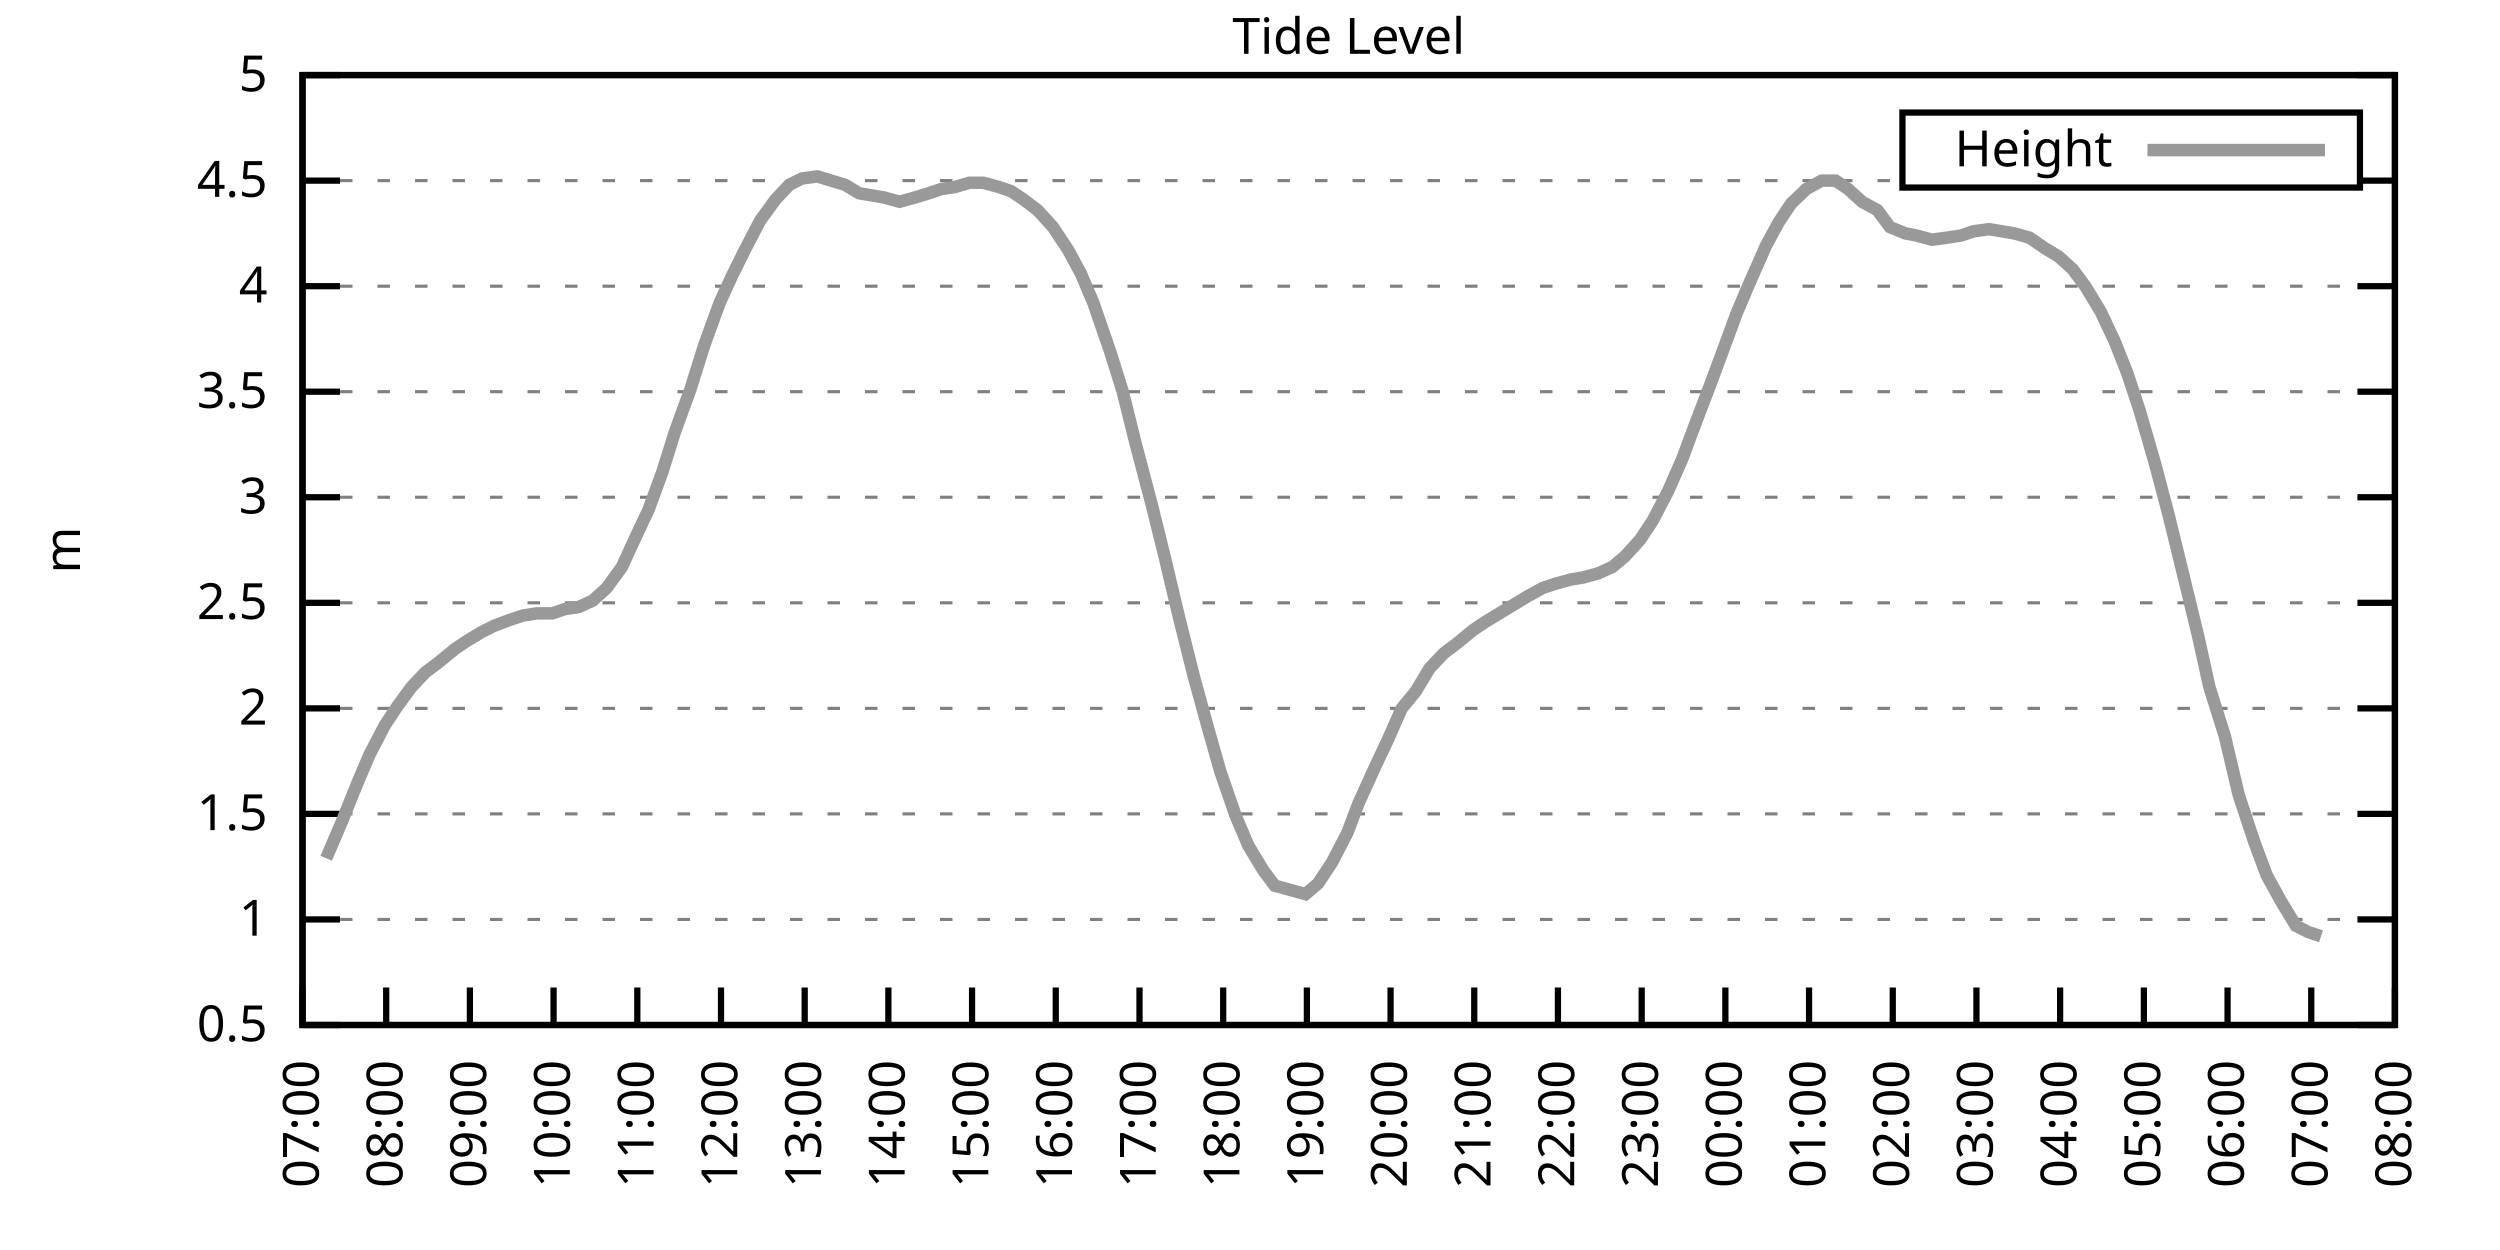
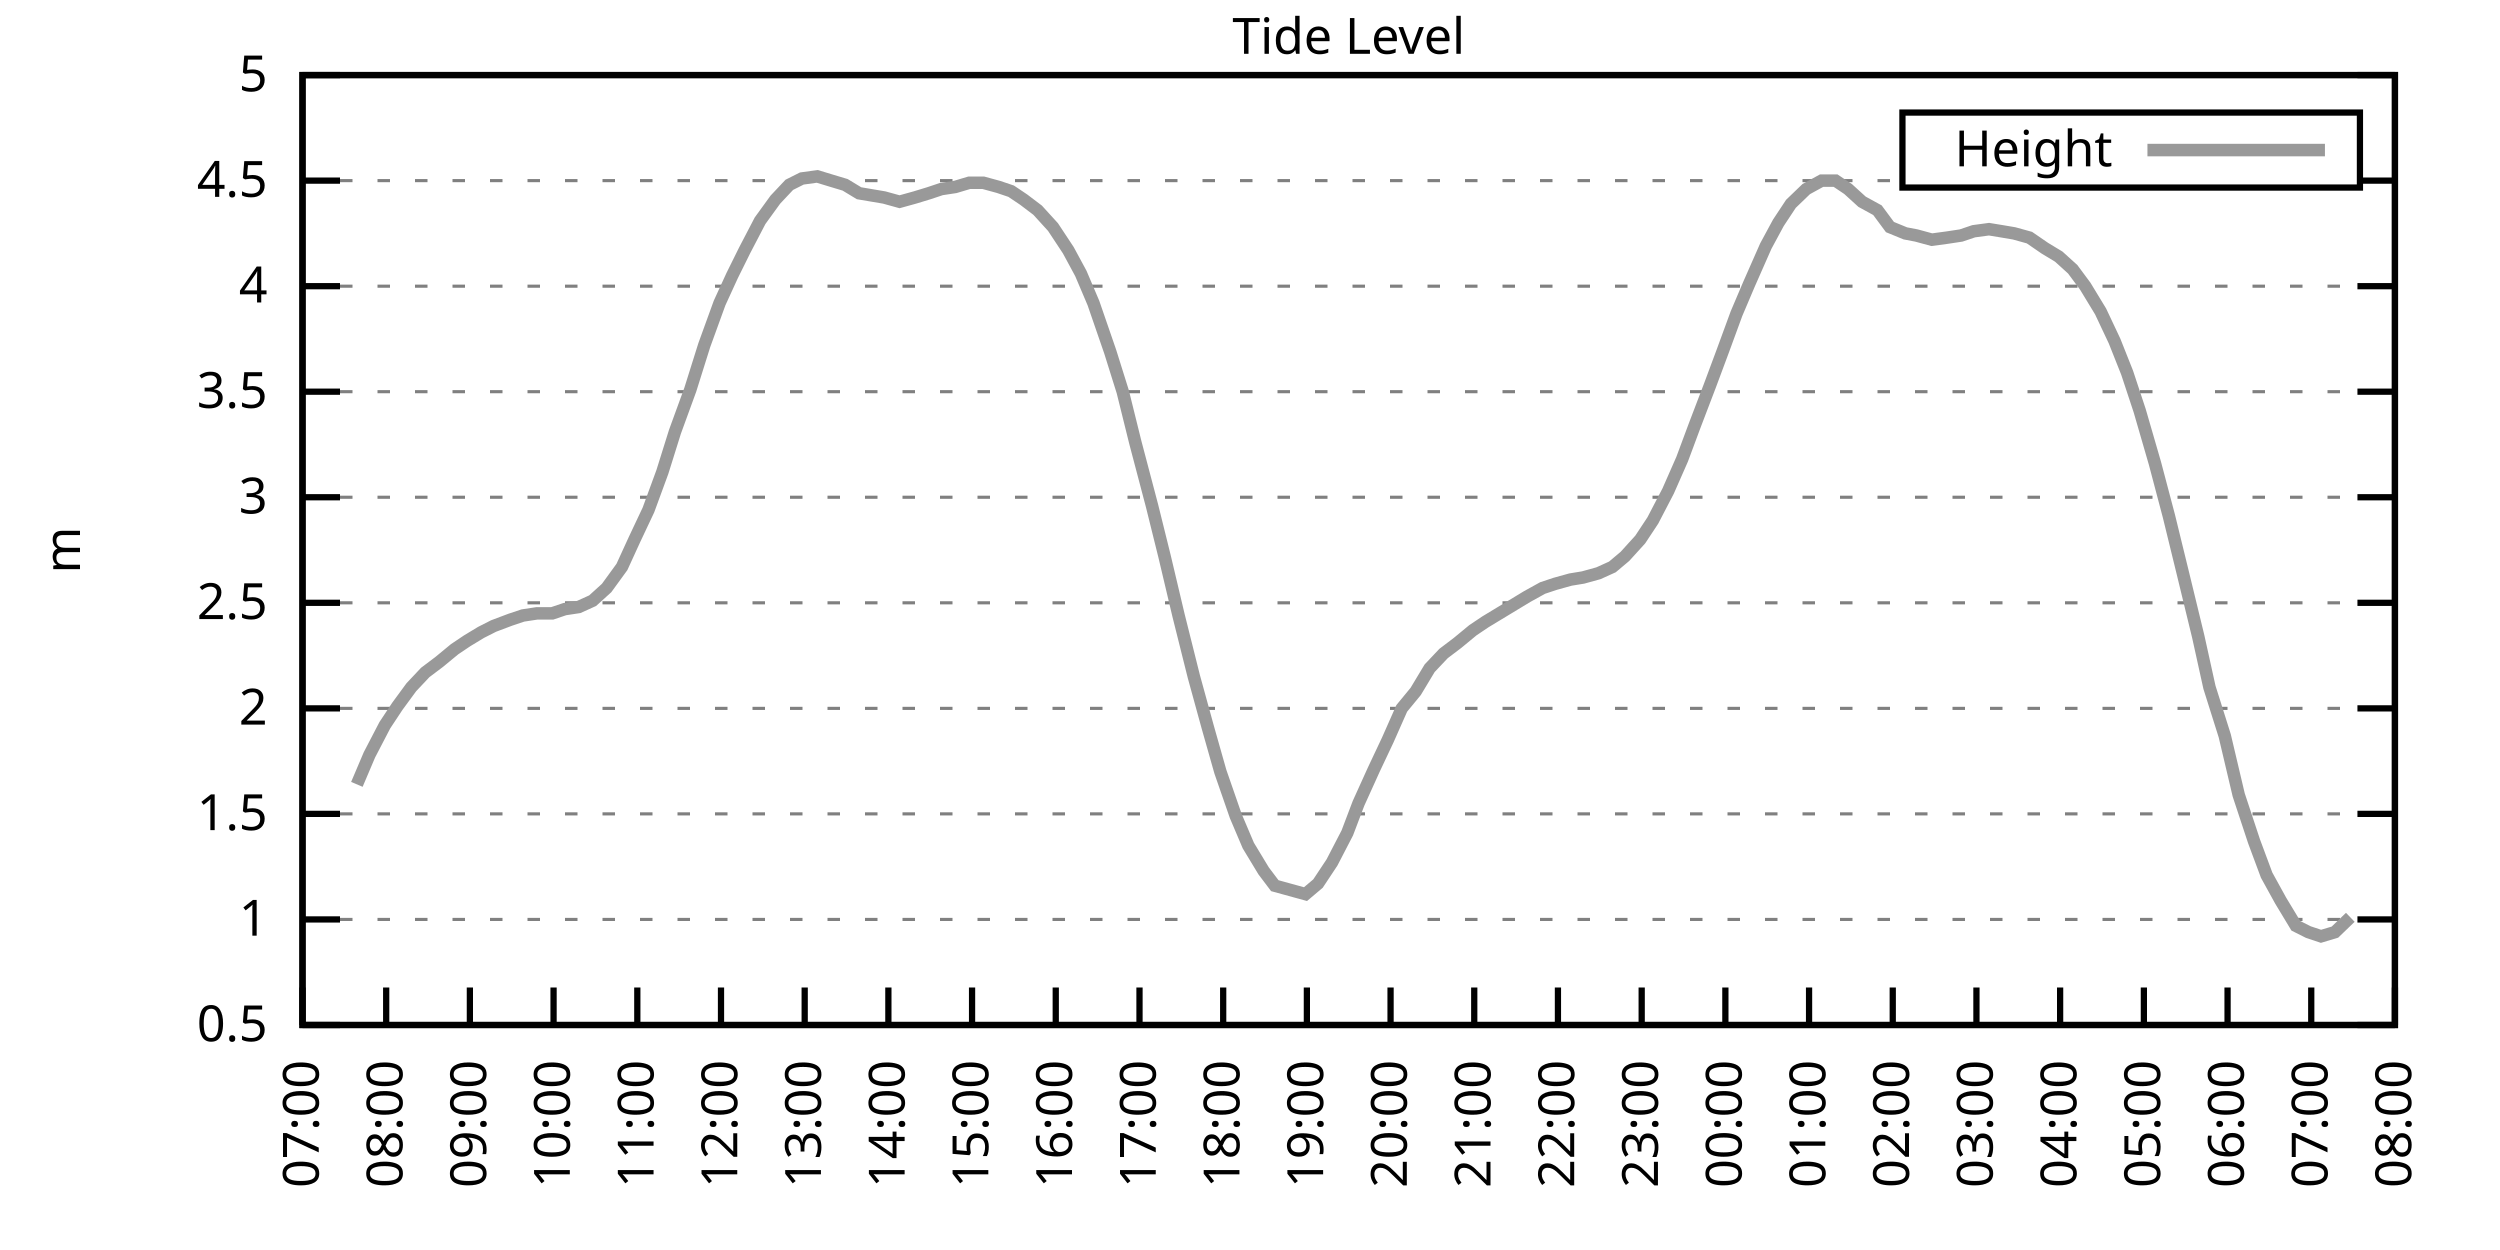
<svg xmlns="http://www.w3.org/2000/svg" xmlns:xlink="http://www.w3.org/1999/xlink" width="400" height="200" viewBox="0 0 400 200">
  <g id="gnuplot_canvas">
    <rect x="0" y="0" width="400" height="200" fill="none" />
    <defs>
      <circle id="gpDot" r="0.5" stroke-width="0.5" stroke="currentColor" />
      <path id="gpPt0" stroke-width="0.333" stroke="currentColor" d="M-1,0 h2 M0,-1 v2" />
      <path id="gpPt1" stroke-width="0.333" stroke="currentColor" d="M-1,-1 L1,1 M1,-1 L-1,1" />
      <path id="gpPt2" stroke-width="0.333" stroke="currentColor" d="M-1,0 L1,0 M0,-1 L0,1 M-1,-1 L1,1 M-1,1 L1,-1" />
      <rect id="gpPt3" stroke-width="0.333" stroke="currentColor" x="-1" y="-1" width="2" height="2" />
      <rect id="gpPt4" stroke-width="0.333" stroke="currentColor" fill="currentColor" x="-1" y="-1" width="2" height="2" />
      <circle id="gpPt5" stroke-width="0.333" stroke="currentColor" cx="0" cy="0" r="1" />
      <use xlink:href="#gpPt5" id="gpPt6" fill="currentColor" stroke="none" />
      <path id="gpPt7" stroke-width="0.333" stroke="currentColor" d="M0,-1.33 L-1.33,0.67 L1.33,0.67 z" />
      <use xlink:href="#gpPt7" id="gpPt8" fill="currentColor" stroke="none" />
      <use xlink:href="#gpPt7" id="gpPt9" stroke="currentColor" transform="rotate(180)" />
      <use xlink:href="#gpPt9" id="gpPt10" fill="currentColor" stroke="none" />
      <use xlink:href="#gpPt3" id="gpPt11" stroke="currentColor" transform="rotate(45)" />
      <use xlink:href="#gpPt11" id="gpPt12" fill="currentColor" stroke="none" />
      <path id="gpPt13" stroke-width="0.333" stroke="currentColor" d="M0,1.330 L1.265,0.411 L0.782,-1.067 L-0.782,-1.076 L-1.265,0.411 z" />
      <use xlink:href="#gpPt13" id="gpPt14" fill="currentColor" stroke="none" />
      <filter id="textbox" filterUnits="objectBoundingBox" x="0" y="0" height="1" width="1">
        <feFlood flood-color="white" flood-opacity="1" result="bgnd" />
        <feComposite in="SourceGraphic" in2="bgnd" operator="atop" />
      </filter>
      <filter id="greybox" filterUnits="objectBoundingBox" x="0" y="0" height="1" width="1">
        <feFlood flood-color="lightgrey" flood-opacity="1" result="grey" />
        <feComposite in="SourceGraphic" in2="grey" operator="atop" />
      </filter>
    </defs>
    <g fill="none" color="white" stroke="currentColor" stroke-width="1.00" stroke-linecap="butt" stroke-linejoin="miter">
</g>
    <g fill="none" color="black" stroke="currentColor" stroke-width="1.00" stroke-linecap="butt" stroke-linejoin="miter">
      <g stroke="none" shape-rendering="crispEdges">
        <polygon fill="rgb(255, 255, 255)" points="48.40,164.00 383.18,164.00 383.18,12.02 48.40,12.02 " />
      </g>
    </g>
    <g fill="none" color="black" stroke="currentColor" stroke-width="1.00" stroke-linecap="butt" stroke-linejoin="miter">
</g>
    <g fill="none" color="black" stroke="black" stroke-width="0.50" stroke-linecap="butt" stroke-linejoin="miter">
</g>
    <g fill="none" color="gray" stroke="currentColor" stroke-width="0.50" stroke-linecap="butt" stroke-linejoin="miter">
      <path stroke="gray" stroke-dasharray="2,4" class="gridline" d="M48.40,164.00 L383.19,164.00  " />
    </g>
    <g fill="none" color="gray" stroke="gray" stroke-width="1.00" stroke-linecap="butt" stroke-linejoin="miter">
</g>
    <g fill="none" color="black" stroke="currentColor" stroke-width="1.00" stroke-linecap="butt" stroke-linejoin="miter">
      <path stroke="black" d="M48.40,164.00 L54.40,164.00 M383.19,164.00 L377.19,164.00  " />
      <g transform="translate(42.80,166.60)" stroke="none" fill="black" font-family="Sans" font-size="8.00" text-anchor="end">
        <text>
          <tspan font-family="Sans"> 0.5</tspan>
        </text>
      </g>
    </g>
    <g fill="none" color="black" stroke="currentColor" stroke-width="1.00" stroke-linecap="butt" stroke-linejoin="miter">
</g>
    <g fill="none" color="black" stroke="black" stroke-width="0.50" stroke-linecap="butt" stroke-linejoin="miter">
</g>
    <g fill="none" color="gray" stroke="currentColor" stroke-width="0.50" stroke-linecap="butt" stroke-linejoin="miter">
      <path stroke="gray" stroke-dasharray="2,4" class="gridline" d="M48.40,147.11 L383.19,147.11  " />
    </g>
    <g fill="none" color="gray" stroke="gray" stroke-width="1.00" stroke-linecap="butt" stroke-linejoin="miter">
</g>
    <g fill="none" color="black" stroke="currentColor" stroke-width="1.00" stroke-linecap="butt" stroke-linejoin="miter">
      <path stroke="black" d="M48.40,147.11 L54.40,147.11 M383.19,147.11 L377.19,147.11  " />
      <g transform="translate(42.80,149.71)" stroke="none" fill="black" font-family="Sans" font-size="8.00" text-anchor="end">
        <text>
          <tspan font-family="Sans"> 1</tspan>
        </text>
      </g>
    </g>
    <g fill="none" color="black" stroke="currentColor" stroke-width="1.00" stroke-linecap="butt" stroke-linejoin="miter">
</g>
    <g fill="none" color="black" stroke="black" stroke-width="0.50" stroke-linecap="butt" stroke-linejoin="miter">
</g>
    <g fill="none" color="gray" stroke="currentColor" stroke-width="0.50" stroke-linecap="butt" stroke-linejoin="miter">
      <path stroke="gray" stroke-dasharray="2,4" class="gridline" d="M48.40,130.22 L383.19,130.22  " />
    </g>
    <g fill="none" color="gray" stroke="gray" stroke-width="1.00" stroke-linecap="butt" stroke-linejoin="miter">
</g>
    <g fill="none" color="black" stroke="currentColor" stroke-width="1.00" stroke-linecap="butt" stroke-linejoin="miter">
      <path stroke="black" d="M48.40,130.22 L54.40,130.22 M383.19,130.22 L377.19,130.22  " />
      <g transform="translate(42.80,132.82)" stroke="none" fill="black" font-family="Sans" font-size="8.00" text-anchor="end">
        <text>
          <tspan font-family="Sans"> 1.5</tspan>
        </text>
      </g>
    </g>
    <g fill="none" color="black" stroke="currentColor" stroke-width="1.00" stroke-linecap="butt" stroke-linejoin="miter">
</g>
    <g fill="none" color="black" stroke="black" stroke-width="0.50" stroke-linecap="butt" stroke-linejoin="miter">
</g>
    <g fill="none" color="gray" stroke="currentColor" stroke-width="0.50" stroke-linecap="butt" stroke-linejoin="miter">
      <path stroke="gray" stroke-dasharray="2,4" class="gridline" d="M48.40,113.34 L383.19,113.34  " />
    </g>
    <g fill="none" color="gray" stroke="gray" stroke-width="1.00" stroke-linecap="butt" stroke-linejoin="miter">
</g>
    <g fill="none" color="black" stroke="currentColor" stroke-width="1.00" stroke-linecap="butt" stroke-linejoin="miter">
      <path stroke="black" d="M48.40,113.34 L54.40,113.34 M383.19,113.34 L377.19,113.34  " />
      <g transform="translate(42.80,115.94)" stroke="none" fill="black" font-family="Sans" font-size="8.00" text-anchor="end">
        <text>
          <tspan font-family="Sans"> 2</tspan>
        </text>
      </g>
    </g>
    <g fill="none" color="black" stroke="currentColor" stroke-width="1.00" stroke-linecap="butt" stroke-linejoin="miter">
</g>
    <g fill="none" color="black" stroke="black" stroke-width="0.50" stroke-linecap="butt" stroke-linejoin="miter">
</g>
    <g fill="none" color="gray" stroke="currentColor" stroke-width="0.50" stroke-linecap="butt" stroke-linejoin="miter">
      <path stroke="gray" stroke-dasharray="2,4" class="gridline" d="M48.40,96.45 L383.19,96.45  " />
    </g>
    <g fill="none" color="gray" stroke="gray" stroke-width="1.00" stroke-linecap="butt" stroke-linejoin="miter">
</g>
    <g fill="none" color="black" stroke="currentColor" stroke-width="1.00" stroke-linecap="butt" stroke-linejoin="miter">
      <path stroke="black" d="M48.40,96.45 L54.40,96.45 M383.19,96.45 L377.19,96.45  " />
      <g transform="translate(42.80,99.05)" stroke="none" fill="black" font-family="Sans" font-size="8.00" text-anchor="end">
        <text>
          <tspan font-family="Sans"> 2.5</tspan>
        </text>
      </g>
    </g>
    <g fill="none" color="black" stroke="currentColor" stroke-width="1.00" stroke-linecap="butt" stroke-linejoin="miter">
</g>
    <g fill="none" color="black" stroke="black" stroke-width="0.50" stroke-linecap="butt" stroke-linejoin="miter">
</g>
    <g fill="none" color="gray" stroke="currentColor" stroke-width="0.50" stroke-linecap="butt" stroke-linejoin="miter">
      <path stroke="gray" stroke-dasharray="2,4" class="gridline" d="M48.40,79.56 L383.19,79.56  " />
    </g>
    <g fill="none" color="gray" stroke="gray" stroke-width="1.00" stroke-linecap="butt" stroke-linejoin="miter">
</g>
    <g fill="none" color="black" stroke="currentColor" stroke-width="1.00" stroke-linecap="butt" stroke-linejoin="miter">
      <path stroke="black" d="M48.40,79.56 L54.40,79.56 M383.19,79.56 L377.19,79.56  " />
      <g transform="translate(42.80,82.16)" stroke="none" fill="black" font-family="Sans" font-size="8.00" text-anchor="end">
        <text>
          <tspan font-family="Sans"> 3</tspan>
        </text>
      </g>
    </g>
    <g fill="none" color="black" stroke="currentColor" stroke-width="1.00" stroke-linecap="butt" stroke-linejoin="miter">
</g>
    <g fill="none" color="black" stroke="black" stroke-width="0.50" stroke-linecap="butt" stroke-linejoin="miter">
</g>
    <g fill="none" color="gray" stroke="currentColor" stroke-width="0.50" stroke-linecap="butt" stroke-linejoin="miter">
      <path stroke="gray" stroke-dasharray="2,4" class="gridline" d="M48.40,62.67 L383.19,62.67  " />
    </g>
    <g fill="none" color="gray" stroke="gray" stroke-width="1.00" stroke-linecap="butt" stroke-linejoin="miter">
</g>
    <g fill="none" color="black" stroke="currentColor" stroke-width="1.00" stroke-linecap="butt" stroke-linejoin="miter">
      <path stroke="black" d="M48.40,62.67 L54.40,62.67 M383.19,62.67 L377.19,62.67  " />
      <g transform="translate(42.80,65.27)" stroke="none" fill="black" font-family="Sans" font-size="8.00" text-anchor="end">
        <text>
          <tspan font-family="Sans"> 3.5</tspan>
        </text>
      </g>
    </g>
    <g fill="none" color="black" stroke="currentColor" stroke-width="1.00" stroke-linecap="butt" stroke-linejoin="miter">
</g>
    <g fill="none" color="black" stroke="black" stroke-width="0.50" stroke-linecap="butt" stroke-linejoin="miter">
</g>
    <g fill="none" color="gray" stroke="currentColor" stroke-width="0.50" stroke-linecap="butt" stroke-linejoin="miter">
      <path stroke="gray" stroke-dasharray="2,4" class="gridline" d="M48.40,45.79 L383.19,45.79  " />
    </g>
    <g fill="none" color="gray" stroke="gray" stroke-width="1.00" stroke-linecap="butt" stroke-linejoin="miter">
</g>
    <g fill="none" color="black" stroke="currentColor" stroke-width="1.00" stroke-linecap="butt" stroke-linejoin="miter">
      <path stroke="black" d="M48.40,45.79 L54.40,45.79 M383.19,45.79 L377.19,45.79  " />
      <g transform="translate(42.80,48.39)" stroke="none" fill="black" font-family="Sans" font-size="8.00" text-anchor="end">
        <text>
          <tspan font-family="Sans"> 4</tspan>
        </text>
      </g>
    </g>
    <g fill="none" color="black" stroke="currentColor" stroke-width="1.00" stroke-linecap="butt" stroke-linejoin="miter">
</g>
    <g fill="none" color="black" stroke="black" stroke-width="0.50" stroke-linecap="butt" stroke-linejoin="miter">
</g>
    <g fill="none" color="gray" stroke="currentColor" stroke-width="0.50" stroke-linecap="butt" stroke-linejoin="miter">
      <path stroke="gray" stroke-dasharray="2,4" class="gridline" d="M48.40,28.90 L304.39,28.90 M377.59,28.90 L383.19,28.90  " />
    </g>
    <g fill="none" color="gray" stroke="gray" stroke-width="1.00" stroke-linecap="butt" stroke-linejoin="miter">
</g>
    <g fill="none" color="black" stroke="currentColor" stroke-width="1.00" stroke-linecap="butt" stroke-linejoin="miter">
      <path stroke="black" d="M48.40,28.90 L54.40,28.90 M383.19,28.90 L377.19,28.90  " />
      <g transform="translate(42.80,31.50)" stroke="none" fill="black" font-family="Sans" font-size="8.00" text-anchor="end">
        <text>
          <tspan font-family="Sans"> 4.5</tspan>
        </text>
      </g>
    </g>
    <g fill="none" color="black" stroke="currentColor" stroke-width="1.00" stroke-linecap="butt" stroke-linejoin="miter">
</g>
    <g fill="none" color="black" stroke="black" stroke-width="0.50" stroke-linecap="butt" stroke-linejoin="miter">
</g>
    <g fill="none" color="gray" stroke="currentColor" stroke-width="0.50" stroke-linecap="butt" stroke-linejoin="miter">
      <path stroke="gray" stroke-dasharray="2,4" class="gridline" d="M48.40,12.01 L383.19,12.01  " />
    </g>
    <g fill="none" color="gray" stroke="gray" stroke-width="1.00" stroke-linecap="butt" stroke-linejoin="miter">
</g>
    <g fill="none" color="black" stroke="currentColor" stroke-width="1.00" stroke-linecap="butt" stroke-linejoin="miter">
      <path stroke="black" d="M48.40,12.01 L54.40,12.01 M383.19,12.01 L377.19,12.01  " />
      <g transform="translate(42.80,14.61)" stroke="none" fill="black" font-family="Sans" font-size="8.00" text-anchor="end">
        <text>
          <tspan font-family="Sans"> 5</tspan>
        </text>
      </g>
    </g>
    <g fill="none" color="black" stroke="currentColor" stroke-width="1.00" stroke-linecap="butt" stroke-linejoin="miter">
      <path stroke="black" d="M48.40,164.00 L48.40,158.00  " />
      <g transform="translate(51.00,169.60) rotate(270.00)" stroke="none" fill="black" font-family="Sans" font-size="8.00" text-anchor="end">
        <text>
          <tspan font-family="Sans">07:00</tspan>
        </text>
      </g>
    </g>
    <g fill="none" color="black" stroke="currentColor" stroke-width="1.00" stroke-linecap="butt" stroke-linejoin="miter">
      <path stroke="black" d="M61.79,164.00 L61.79,158.00  " />
      <g transform="translate(64.39,169.60) rotate(270.00)" stroke="none" fill="black" font-family="Sans" font-size="8.00" text-anchor="end">
        <text>
          <tspan font-family="Sans">08:00</tspan>
        </text>
      </g>
    </g>
    <g fill="none" color="black" stroke="currentColor" stroke-width="1.00" stroke-linecap="butt" stroke-linejoin="miter">
      <path stroke="black" d="M75.18,164.00 L75.18,158.00  " />
      <g transform="translate(77.78,169.60) rotate(270.00)" stroke="none" fill="black" font-family="Sans" font-size="8.00" text-anchor="end">
        <text>
          <tspan font-family="Sans">09:00</tspan>
        </text>
      </g>
    </g>
    <g fill="none" color="black" stroke="currentColor" stroke-width="1.00" stroke-linecap="butt" stroke-linejoin="miter">
      <path stroke="black" d="M88.57,164.00 L88.57,158.00  " />
      <g transform="translate(91.17,169.60) rotate(270.00)" stroke="none" fill="black" font-family="Sans" font-size="8.00" text-anchor="end">
        <text>
          <tspan font-family="Sans">10:00</tspan>
        </text>
      </g>
    </g>
    <g fill="none" color="black" stroke="currentColor" stroke-width="1.00" stroke-linecap="butt" stroke-linejoin="miter">
      <path stroke="black" d="M101.97,164.00 L101.97,158.00  " />
      <g transform="translate(104.57,169.60) rotate(270.00)" stroke="none" fill="black" font-family="Sans" font-size="8.00" text-anchor="end">
        <text>
          <tspan font-family="Sans">11:00</tspan>
        </text>
      </g>
    </g>
    <g fill="none" color="black" stroke="currentColor" stroke-width="1.00" stroke-linecap="butt" stroke-linejoin="miter">
      <path stroke="black" d="M115.36,164.00 L115.36,158.00  " />
      <g transform="translate(117.96,169.60) rotate(270.00)" stroke="none" fill="black" font-family="Sans" font-size="8.00" text-anchor="end">
        <text>
          <tspan font-family="Sans">12:00</tspan>
        </text>
      </g>
    </g>
    <g fill="none" color="black" stroke="currentColor" stroke-width="1.00" stroke-linecap="butt" stroke-linejoin="miter">
      <path stroke="black" d="M128.75,164.00 L128.75,158.00  " />
      <g transform="translate(131.35,169.60) rotate(270.00)" stroke="none" fill="black" font-family="Sans" font-size="8.00" text-anchor="end">
        <text>
          <tspan font-family="Sans">13:00</tspan>
        </text>
      </g>
    </g>
    <g fill="none" color="black" stroke="currentColor" stroke-width="1.00" stroke-linecap="butt" stroke-linejoin="miter">
      <path stroke="black" d="M142.14,164.00 L142.14,158.00  " />
      <g transform="translate(144.74,169.60) rotate(270.00)" stroke="none" fill="black" font-family="Sans" font-size="8.00" text-anchor="end">
        <text>
          <tspan font-family="Sans">14:00</tspan>
        </text>
      </g>
    </g>
    <g fill="none" color="black" stroke="currentColor" stroke-width="1.00" stroke-linecap="butt" stroke-linejoin="miter">
      <path stroke="black" d="M155.53,164.00 L155.53,158.00  " />
      <g transform="translate(158.13,169.60) rotate(270.00)" stroke="none" fill="black" font-family="Sans" font-size="8.00" text-anchor="end">
        <text>
          <tspan font-family="Sans">15:00</tspan>
        </text>
      </g>
    </g>
    <g fill="none" color="black" stroke="currentColor" stroke-width="1.00" stroke-linecap="butt" stroke-linejoin="miter">
      <path stroke="black" d="M168.92,164.00 L168.92,158.00  " />
      <g transform="translate(171.52,169.60) rotate(270.00)" stroke="none" fill="black" font-family="Sans" font-size="8.00" text-anchor="end">
        <text>
          <tspan font-family="Sans">16:00</tspan>
        </text>
      </g>
    </g>
    <g fill="none" color="black" stroke="currentColor" stroke-width="1.00" stroke-linecap="butt" stroke-linejoin="miter">
      <path stroke="black" d="M182.32,164.00 L182.32,158.00  " />
      <g transform="translate(184.92,169.60) rotate(270.00)" stroke="none" fill="black" font-family="Sans" font-size="8.00" text-anchor="end">
        <text>
          <tspan font-family="Sans">17:00</tspan>
        </text>
      </g>
    </g>
    <g fill="none" color="black" stroke="currentColor" stroke-width="1.00" stroke-linecap="butt" stroke-linejoin="miter">
      <path stroke="black" d="M195.71,164.00 L195.71,158.00  " />
      <g transform="translate(198.31,169.60) rotate(270.00)" stroke="none" fill="black" font-family="Sans" font-size="8.00" text-anchor="end">
        <text>
          <tspan font-family="Sans">18:00</tspan>
        </text>
      </g>
    </g>
    <g fill="none" color="black" stroke="currentColor" stroke-width="1.00" stroke-linecap="butt" stroke-linejoin="miter">
      <path stroke="black" d="M209.10,164.00 L209.10,158.00  " />
      <g transform="translate(211.70,169.60) rotate(270.00)" stroke="none" fill="black" font-family="Sans" font-size="8.00" text-anchor="end">
        <text>
          <tspan font-family="Sans">19:00</tspan>
        </text>
      </g>
    </g>
    <g fill="none" color="black" stroke="currentColor" stroke-width="1.00" stroke-linecap="butt" stroke-linejoin="miter">
      <path stroke="black" d="M222.49,164.00 L222.49,158.00  " />
      <g transform="translate(225.09,169.60) rotate(270.00)" stroke="none" fill="black" font-family="Sans" font-size="8.00" text-anchor="end">
        <text>
          <tspan font-family="Sans">20:00</tspan>
        </text>
      </g>
    </g>
    <g fill="none" color="black" stroke="currentColor" stroke-width="1.00" stroke-linecap="butt" stroke-linejoin="miter">
      <path stroke="black" d="M235.88,164.00 L235.88,158.00  " />
      <g transform="translate(238.48,169.60) rotate(270.00)" stroke="none" fill="black" font-family="Sans" font-size="8.00" text-anchor="end">
        <text>
          <tspan font-family="Sans">21:00</tspan>
        </text>
      </g>
    </g>
    <g fill="none" color="black" stroke="currentColor" stroke-width="1.00" stroke-linecap="butt" stroke-linejoin="miter">
      <path stroke="black" d="M249.27,164.00 L249.27,158.00  " />
      <g transform="translate(251.87,169.60) rotate(270.00)" stroke="none" fill="black" font-family="Sans" font-size="8.00" text-anchor="end">
        <text>
          <tspan font-family="Sans">22:00</tspan>
        </text>
      </g>
    </g>
    <g fill="none" color="black" stroke="currentColor" stroke-width="1.00" stroke-linecap="butt" stroke-linejoin="miter">
      <path stroke="black" d="M262.67,164.00 L262.67,158.00  " />
      <g transform="translate(265.27,169.60) rotate(270.00)" stroke="none" fill="black" font-family="Sans" font-size="8.00" text-anchor="end">
        <text>
          <tspan font-family="Sans">23:00</tspan>
        </text>
      </g>
    </g>
    <g fill="none" color="black" stroke="currentColor" stroke-width="1.00" stroke-linecap="butt" stroke-linejoin="miter">
      <path stroke="black" d="M276.06,164.00 L276.06,158.00  " />
      <g transform="translate(278.66,169.60) rotate(270.00)" stroke="none" fill="black" font-family="Sans" font-size="8.00" text-anchor="end">
        <text>
          <tspan font-family="Sans">00:00</tspan>
        </text>
      </g>
    </g>
    <g fill="none" color="black" stroke="currentColor" stroke-width="1.00" stroke-linecap="butt" stroke-linejoin="miter">
      <path stroke="black" d="M289.45,164.00 L289.45,158.00  " />
      <g transform="translate(292.05,169.60) rotate(270.00)" stroke="none" fill="black" font-family="Sans" font-size="8.00" text-anchor="end">
        <text>
          <tspan font-family="Sans">01:00</tspan>
        </text>
      </g>
    </g>
    <g fill="none" color="black" stroke="currentColor" stroke-width="1.00" stroke-linecap="butt" stroke-linejoin="miter">
      <path stroke="black" d="M302.84,164.00 L302.84,158.00  " />
      <g transform="translate(305.44,169.60) rotate(270.00)" stroke="none" fill="black" font-family="Sans" font-size="8.00" text-anchor="end">
        <text>
          <tspan font-family="Sans">02:00</tspan>
        </text>
      </g>
    </g>
    <g fill="none" color="black" stroke="currentColor" stroke-width="1.00" stroke-linecap="butt" stroke-linejoin="miter">
      <path stroke="black" d="M316.23,164.00 L316.23,158.00  " />
      <g transform="translate(318.83,169.60) rotate(270.00)" stroke="none" fill="black" font-family="Sans" font-size="8.00" text-anchor="end">
        <text>
          <tspan font-family="Sans">03:00</tspan>
        </text>
      </g>
    </g>
    <g fill="none" color="black" stroke="currentColor" stroke-width="1.00" stroke-linecap="butt" stroke-linejoin="miter">
      <path stroke="black" d="M329.62,164.00 L329.62,158.00  " />
      <g transform="translate(332.22,169.60) rotate(270.00)" stroke="none" fill="black" font-family="Sans" font-size="8.00" text-anchor="end">
        <text>
          <tspan font-family="Sans">04:00</tspan>
        </text>
      </g>
    </g>
    <g fill="none" color="black" stroke="currentColor" stroke-width="1.00" stroke-linecap="butt" stroke-linejoin="miter">
      <path stroke="black" d="M343.02,164.00 L343.02,158.00  " />
      <g transform="translate(345.62,169.60) rotate(270.00)" stroke="none" fill="black" font-family="Sans" font-size="8.00" text-anchor="end">
        <text>
          <tspan font-family="Sans">05:00</tspan>
        </text>
      </g>
    </g>
    <g fill="none" color="black" stroke="currentColor" stroke-width="1.00" stroke-linecap="butt" stroke-linejoin="miter">
      <path stroke="black" d="M356.41,164.00 L356.41,158.00  " />
      <g transform="translate(359.01,169.60) rotate(270.00)" stroke="none" fill="black" font-family="Sans" font-size="8.00" text-anchor="end">
        <text>
          <tspan font-family="Sans">06:00</tspan>
        </text>
      </g>
    </g>
    <g fill="none" color="black" stroke="currentColor" stroke-width="1.00" stroke-linecap="butt" stroke-linejoin="miter">
      <path stroke="black" d="M369.80,164.00 L369.80,158.00  " />
      <g transform="translate(372.40,169.60) rotate(270.00)" stroke="none" fill="black" font-family="Sans" font-size="8.00" text-anchor="end">
        <text>
          <tspan font-family="Sans">07:00</tspan>
        </text>
      </g>
    </g>
    <g fill="none" color="black" stroke="currentColor" stroke-width="1.00" stroke-linecap="butt" stroke-linejoin="miter">
      <path stroke="black" d="M383.19,164.00 L383.19,158.00  " />
      <g transform="translate(385.79,169.60) rotate(270.00)" stroke="none" fill="black" font-family="Sans" font-size="8.00" text-anchor="end">
        <text>
          <tspan font-family="Sans">08:00</tspan>
        </text>
      </g>
    </g>
    <g fill="none" color="black" stroke="currentColor" stroke-width="1.00" stroke-linecap="butt" stroke-linejoin="miter">
</g>
    <g fill="none" color="black" stroke="currentColor" stroke-width="1.00" stroke-linecap="butt" stroke-linejoin="miter">
      <path stroke="black" d="M48.40,12.01 L48.40,164.00 L383.19,164.00 L383.19,12.01 L48.40,12.01 Z  " />
    </g>
    <g fill="none" color="black" stroke="currentColor" stroke-width="1.00" stroke-linecap="butt" stroke-linejoin="miter">
</g>
    <g fill="none" color="black" stroke="currentColor" stroke-width="1.00" stroke-linecap="butt" stroke-linejoin="miter">
      <path stroke="black" d="M304.39,30.01 L304.39,18.01 L377.59,18.01 L377.59,30.01 L304.39,30.01 Z  " />
    </g>
    <g id="Tide_level_plot_1">
      <g fill="none" color="white" stroke="black" stroke-width="2.00" stroke-linecap="butt" stroke-linejoin="miter">
</g>
      <g fill="none" color="black" stroke="currentColor" stroke-width="2.00" stroke-linecap="butt" stroke-linejoin="miter">
        <g transform="translate(337.99,26.61)" stroke="none" fill="black" font-family="Sans" font-size="8.00" text-anchor="end">
          <text>
            <tspan font-family="Sans">Height</tspan>
          </text>
        </g>
      </g>
      <g fill="none" color="black" stroke="currentColor" stroke-width="2.00" stroke-linecap="butt" stroke-linejoin="miter">
-         <path stroke="rgb(153, 153, 153)" d="M343.59,24.01 L371.99,24.01 M52.19,137.32 L54.65,131.58 L57.10,125.50 L59.11,120.77 L61.57,116.04 L63.58,113.00   L65.81,109.96 L68.04,107.59 L70.27,105.91 L72.73,103.88 L74.74,102.53 L76.97,101.18 L78.98,100.16 L81.66,99.15   L83.66,98.48 L85.90,98.14 L88.35,98.14 L90.36,97.46 L92.59,97.12 L94.82,96.11 L97.06,94.08 L99.51,90.71   L101.52,86.32 L103.75,81.59 L105.98,75.51 L107.99,69.09 L110.45,62.34 L112.68,55.24 L115.13,48.49 L117.14,44.10   L119.15,40.04 L121.61,35.32 L124.06,31.94 L126.29,29.57 L128.30,28.56 L130.76,28.22 L132.99,28.90 L135.22,29.57   L137.45,30.92 L139.46,31.26 L141.47,31.60 L143.93,32.28 L146.38,31.60 L148.61,30.92 L150.62,30.25 L152.85,29.91   L155.09,29.24 L157.32,29.24 L159.77,29.91 L161.78,30.59 L163.79,31.94 L166.02,33.63 L168.48,36.33 L170.93,40.04   L172.94,43.76 L174.95,48.49 L177.63,56.26 L179.64,62.67 L181.65,70.78 L184.32,80.91 L186.33,89.02 L188.57,98.48   L191.02,108.27 L193.25,116.38 L195.26,123.47 L197.72,130.56 L199.73,135.29 L202.18,139.34 L203.97,141.71 L208.88,143.06   L210.88,141.37 L213.12,137.99 L215.57,133.26 L217.36,128.54 L219.81,123.13 L222.04,118.40 L224.28,113.34 L226.51,110.63   L228.74,106.92 L230.97,104.56 L233.20,102.87 L235.66,100.84 L237.67,99.49 L239.90,98.14 L242.13,96.79 L244.36,95.44   L246.82,94.08 L248.83,93.41 L251.28,92.73 L253.29,92.40 L255.75,91.72 L257.98,90.71 L259.99,89.02 L262.44,86.32   L264.45,83.28 L266.91,78.55 L269.14,73.48 L271.15,68.08 L273.60,61.66 L275.61,56.26 L277.84,50.18 L279.85,45.45   L282.53,39.37 L284.54,35.65 L286.55,32.61 L289.00,30.25 L291.46,28.90 L293.69,28.90 L295.70,30.25 L297.93,32.28   L300.39,33.63 L302.39,36.33 L304.85,37.34 L306.63,37.68 L309.09,38.35 L311.54,38.02 L313.78,37.68 L315.79,37.00   L318.24,36.67 L320.25,37.00 L322.26,37.34 L324.71,38.02 L327.17,39.71 L329.40,41.06 L331.63,43.08 L333.64,45.79   L336.10,49.84 L338.33,54.57 L340.34,59.63 L342.35,65.71 L344.80,74.16 L347.03,82.60 L349.26,91.72 L351.72,101.85   L353.51,109.96 L355.96,117.73 L358.19,127.18 L360.65,134.62 L362.66,140.02 L364.89,144.07 L367.34,148.13 L369.35,149.14   L371.36,149.81  " />
+         <path stroke="rgb(153, 153, 153)" d="M343.59,24.01 L371.99,24.01 M57.10,125.50 L59.11,120.77 L61.57,116.04 L63.58,113.00 L65.81,109.96 L68.04,107.59   L70.27,105.91 L72.73,103.88 L74.74,102.53 L76.97,101.18 L78.98,100.16 L81.66,99.15 L83.66,98.48 L85.90,98.14   L88.35,98.14 L90.36,97.46 L92.59,97.12 L94.82,96.11 L97.06,94.08 L99.51,90.71 L101.52,86.32 L103.75,81.59   L105.98,75.51 L107.99,69.09 L110.45,62.34 L112.68,55.24 L115.13,48.49 L117.14,44.10 L119.15,40.04 L121.61,35.32   L124.06,31.94 L126.29,29.57 L128.30,28.56 L130.76,28.22 L132.99,28.90 L135.22,29.57 L137.45,30.92 L139.46,31.26   L141.47,31.60 L143.93,32.28 L146.38,31.60 L148.61,30.92 L150.62,30.25 L152.85,29.91 L155.09,29.24 L157.32,29.24   L159.77,29.91 L161.78,30.59 L163.79,31.94 L166.02,33.63 L168.48,36.33 L170.93,40.04 L172.94,43.76 L174.95,48.49   L177.63,56.26 L179.64,62.67 L181.65,70.78 L184.32,80.91 L186.33,89.02 L188.57,98.48 L191.02,108.27 L193.25,116.38   L195.26,123.47 L197.72,130.56 L199.73,135.29 L202.18,139.34 L203.97,141.71 L208.88,143.06 L210.88,141.37 L213.12,137.99   L215.57,133.26 L217.36,128.54 L219.81,123.13 L222.04,118.40 L224.28,113.34 L226.51,110.63 L228.74,106.92 L230.97,104.56   L233.20,102.87 L235.66,100.84 L237.67,99.49 L239.90,98.14 L242.13,96.79 L244.36,95.44 L246.82,94.08 L248.83,93.41   L251.28,92.73 L253.29,92.40 L255.75,91.72 L257.98,90.71 L259.99,89.02 L262.44,86.32 L264.45,83.28 L266.91,78.55   L269.14,73.48 L271.15,68.08 L273.60,61.66 L275.61,56.26 L277.84,50.18 L279.85,45.45 L282.53,39.37 L284.54,35.65   L286.55,32.61 L289.00,30.25 L291.46,28.90 L293.69,28.90 L295.70,30.25 L297.93,32.28 L300.39,33.63 L302.39,36.33   L304.85,37.34 L306.63,37.68 L309.09,38.35 L311.54,38.02 L313.78,37.68 L315.79,37.00 L318.24,36.67 L320.25,37.00   L322.26,37.34 L324.71,38.02 L327.17,39.71 L329.40,41.06 L331.63,43.08 L333.64,45.79 L336.10,49.84 L338.33,54.57   L340.34,59.63 L342.35,65.71 L344.80,74.16 L347.03,82.60 L349.26,91.72 L351.72,101.85 L353.51,109.96 L355.96,117.73   L358.19,127.18 L360.65,134.62 L362.66,140.02 L364.89,144.07 L367.34,148.13 L369.35,149.14 L371.36,149.81 L373.59,149.14   L376.05,146.77  " />
      </g>
    </g>
    <g fill="none" color="black" stroke="currentColor" stroke-width="2.00" stroke-linecap="butt" stroke-linejoin="miter">
</g>
    <g fill="none" color="black" stroke="black" stroke-width="1.00" stroke-linecap="butt" stroke-linejoin="miter">
</g>
    <g fill="none" color="black" stroke="currentColor" stroke-width="1.00" stroke-linecap="butt" stroke-linejoin="miter">
      <path stroke="black" d="M48.40,12.01 L48.40,164.00 L383.19,164.00 L383.19,12.01 L48.40,12.01 Z  " />
      <g transform="translate(12.80,88.01) rotate(270.00)" stroke="none" fill="black" font-family="Sans" font-size="8.00" text-anchor="middle">
        <text>
          <tspan font-family="Sans">m</tspan>
        </text>
      </g>
    </g>
    <g fill="none" color="black" stroke="currentColor" stroke-width="1.00" stroke-linecap="butt" stroke-linejoin="miter">
</g>
    <g fill="none" color="black" stroke="currentColor" stroke-width="1.00" stroke-linecap="butt" stroke-linejoin="miter">
      <g transform="translate(215.79,8.61)" stroke="none" fill="black" font-family="Sans" font-size="8.00" text-anchor="middle">
        <text>
          <tspan font-family="Sans">Tide Level</tspan>
        </text>
      </g>
    </g>
    <g fill="none" color="black" stroke="currentColor" stroke-width="1.00" stroke-linecap="butt" stroke-linejoin="miter">
</g>
  </g>
</svg>
